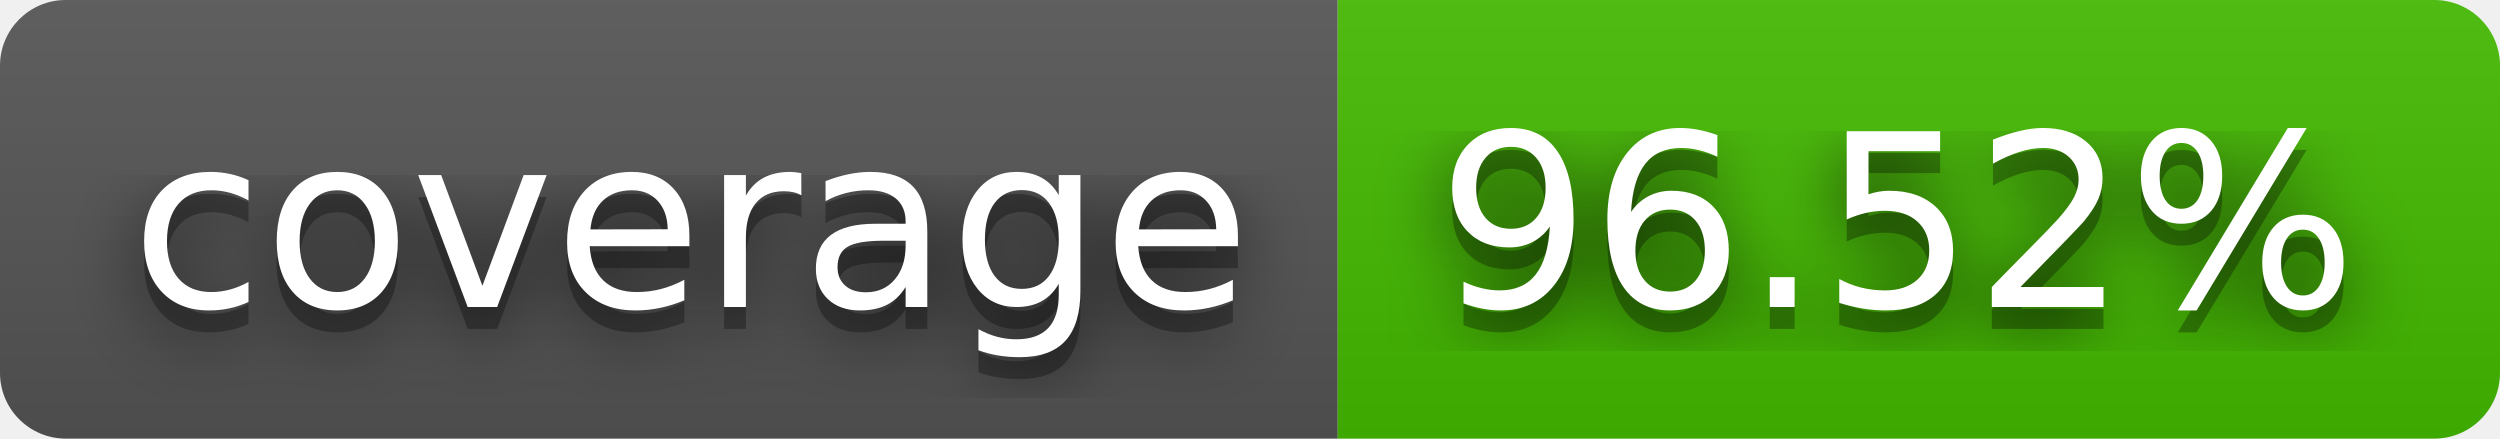
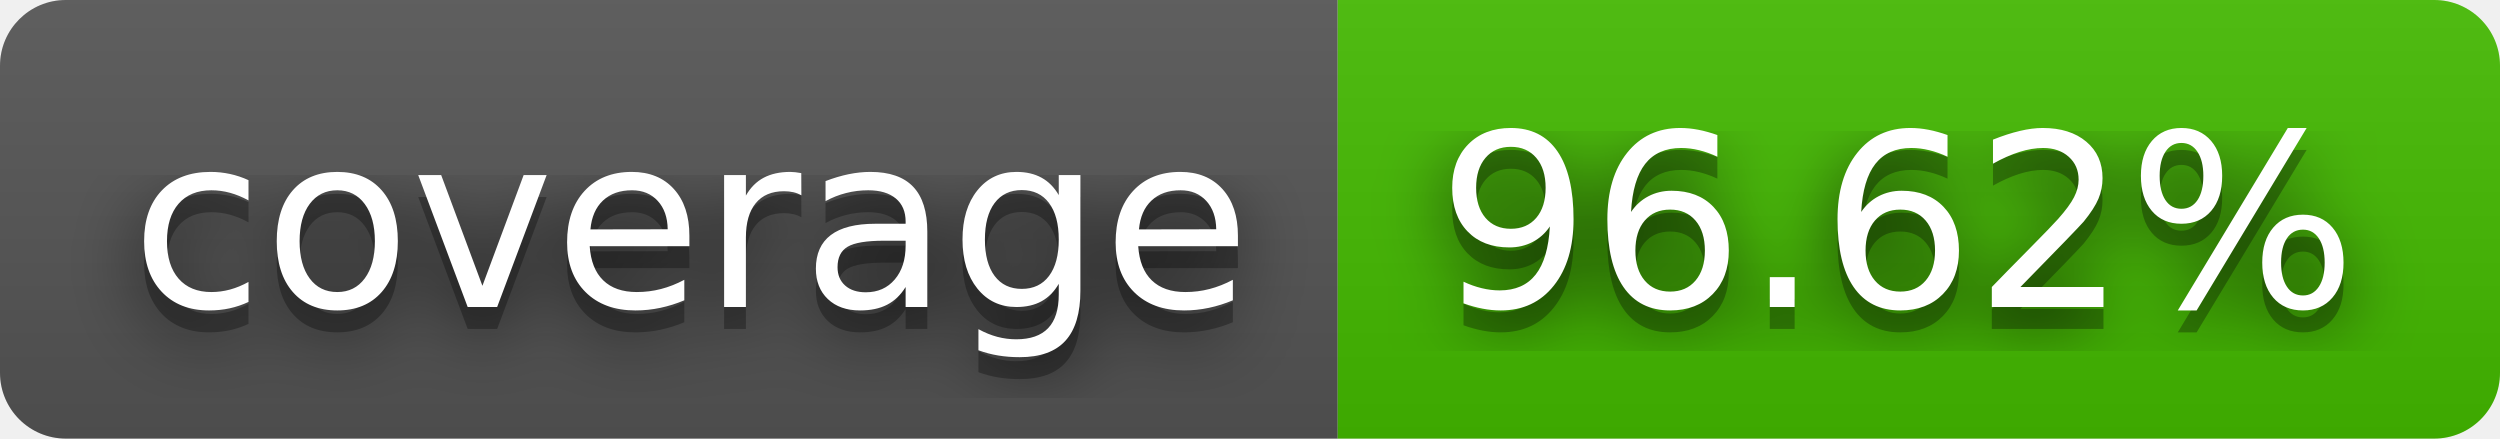
- <svg xmlns="http://www.w3.org/2000/svg" width="114" height="20" role="img" aria-label="coverage: 96.52%">
+ <svg xmlns="http://www.w3.org/2000/svg" width="114" height="20" role="img" aria-label="coverage: 96.62%">
  <filter id="blur">
    <feGaussianBlur stdDeviation="16" />
  </filter>
  <linearGradient id="s" x2="0" y2="100%">
    <stop offset="0" stop-color="#bbb" stop-opacity=".1" />
    <stop offset="1" stop-opacity=".1" />
  </linearGradient>
  <clipPath id="r">
    <rect width="114" height="20" rx="3" />
  </clipPath>
  <g clip-path="url(#r)">
    <rect width="61" height="20" fill="#555" />
    <rect x="61" width="53" height="20" fill="#4b0" />
    <rect width="114" height="20" fill="url(#s)" />
  </g>
  <g fill="#fff" text-anchor="middle" font-family="Verdana,Geneva,DejaVu Sans,sans-serif" text-rendering="geometricPrecision" font-size="110">
    <g transform="scale(.1)">
      <g aria-hidden="true" fill="#010101">
        <text x="315" y="150" fill-opacity=".8" filter="url(#blur)" textLength="510">coverage</text>
        <text x="315" y="150" fill-opacity=".3" textLength="510">coverage</text>
      </g>
      <text x="315" y="140" textLength="510">coverage</text>
    </g>
    <g transform="scale(.1)">
      <g aria-hidden="true" fill="#010101">
-         <text x="865" y="150" fill-opacity=".8" filter="url(#blur)" textLength="430">96.52%</text>
-         <text x="865" y="150" fill-opacity=".3" textLength="430">96.52%</text>
+         <text x="865" y="150" fill-opacity=".8" filter="url(#blur)" textLength="430">96.62%</text>
+         <text x="865" y="150" fill-opacity=".3" textLength="430">96.62%</text>
      </g>
-       <text x="865" y="140" textLength="430">96.52%</text>
+       <text x="865" y="140" textLength="430">96.62%</text>
    </g>
  </g>
</svg>
